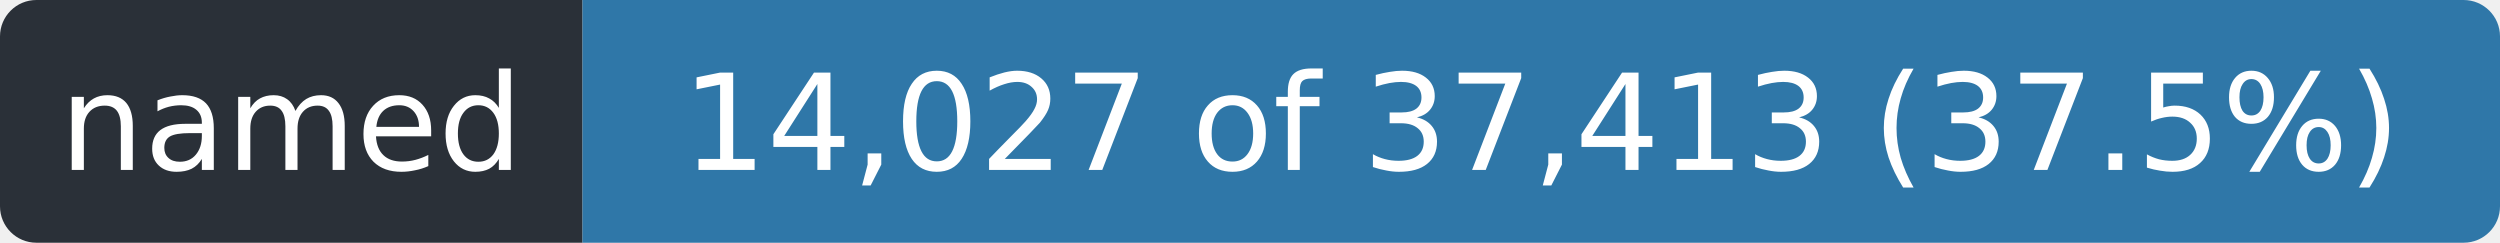
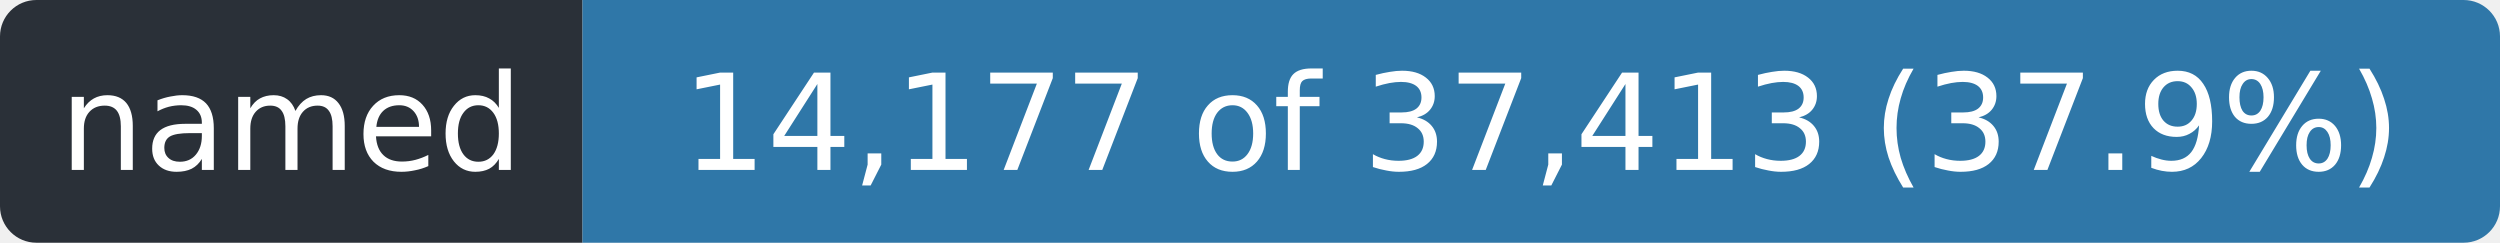
- <svg xmlns="http://www.w3.org/2000/svg" width="206" height="20" role="img" aria-label="named: 14,027 of 37,413 (37.5%)">
+ <svg xmlns="http://www.w3.org/2000/svg" width="206" height="20" role="img" aria-label="named: 14,177 of 37,413 (37.9%)">
  <clipPath id="r">
    <rect width="206" height="20" rx="3" />
  </clipPath>
  <g clip-path="url(#r)">
    <rect width="48" height="20" fill="#2a3038" />
    <rect x="48" width="158" height="20" fill="#2f77a8" />
  </g>
  <g fill="#fff" font-family="Verdana,Geneva,DejaVu Sans,sans-serif" font-size="11" text-anchor="middle">
    <text x="24.0" y="14" textLength="36">named</text>
-     <text x="127.0" y="14" textLength="146">14,027 of 37,413 (37.5%)</text>
+     <text x="127.0" y="14" textLength="146">14,177 of 37,413 (37.9%)</text>
  </g>
</svg>
